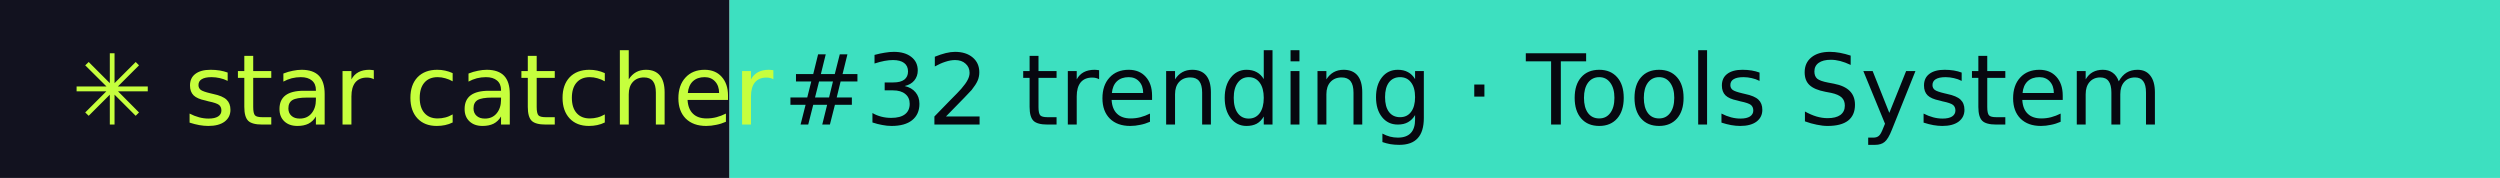
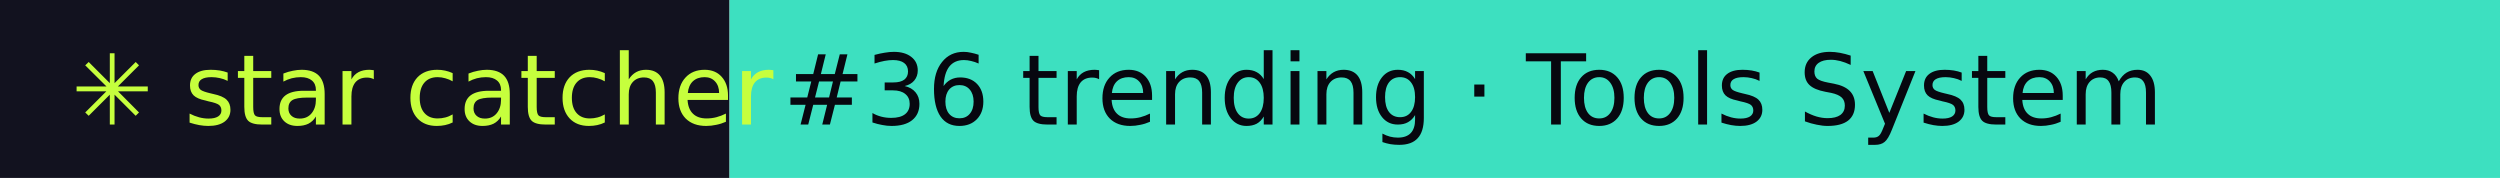
- <svg xmlns="http://www.w3.org/2000/svg" width="281" height="20" role="img" aria-label="star catcher: #32 trending · Tools System">
+ <svg xmlns="http://www.w3.org/2000/svg" width="281" height="20" role="img" aria-label="star catcher: #36 trending · Tools System">
  <rect width="82" height="20" fill="#12121F" />
  <rect x="82" width="199" height="20" fill="#3DE0C0" />
  <g font-family="Verdana,DejaVu Sans,sans-serif" font-size="11">
    <text x="8" y="14" fill="#C6FF3D">✳ star catcher</text>
-     <text x="88" y="14" fill="#07070F">#32 trending · Tools System</text>
+     <text x="88" y="14" fill="#07070F">#36 trending · Tools System</text>
  </g>
</svg>
